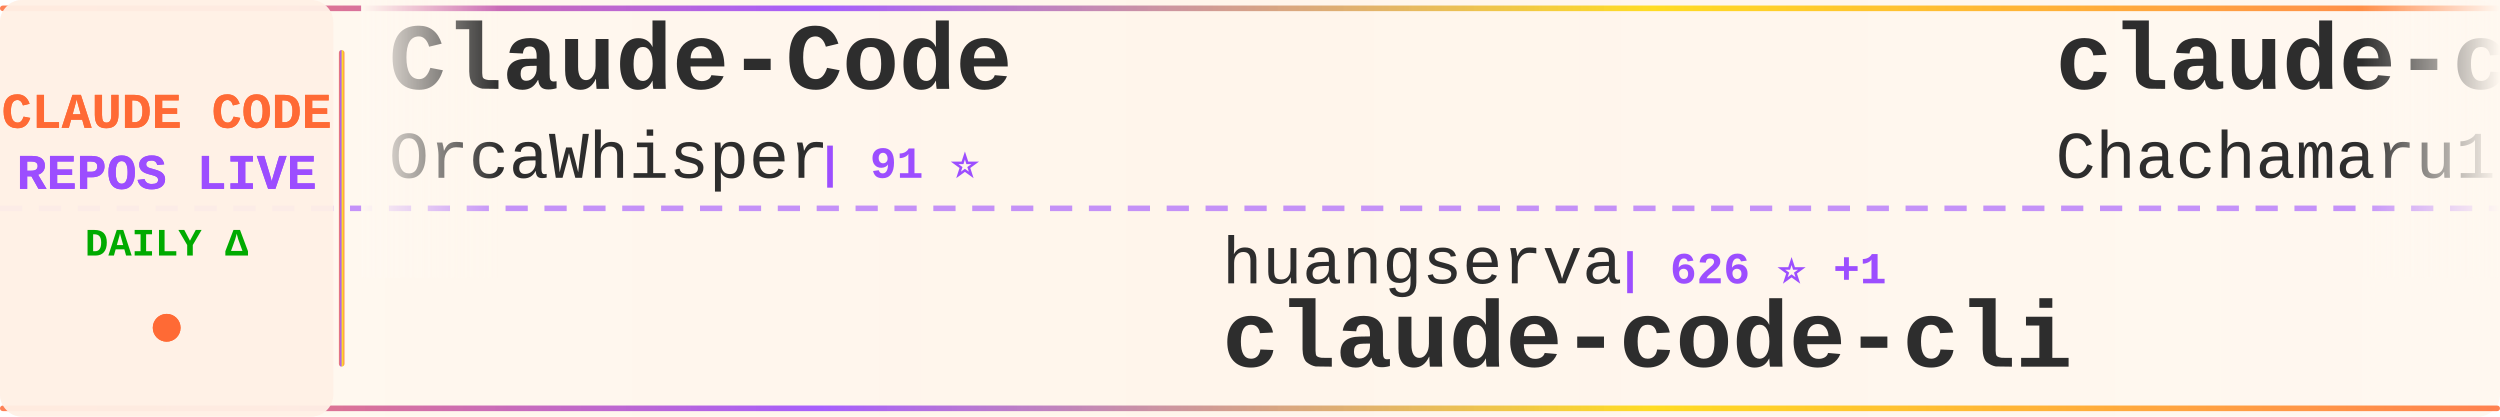
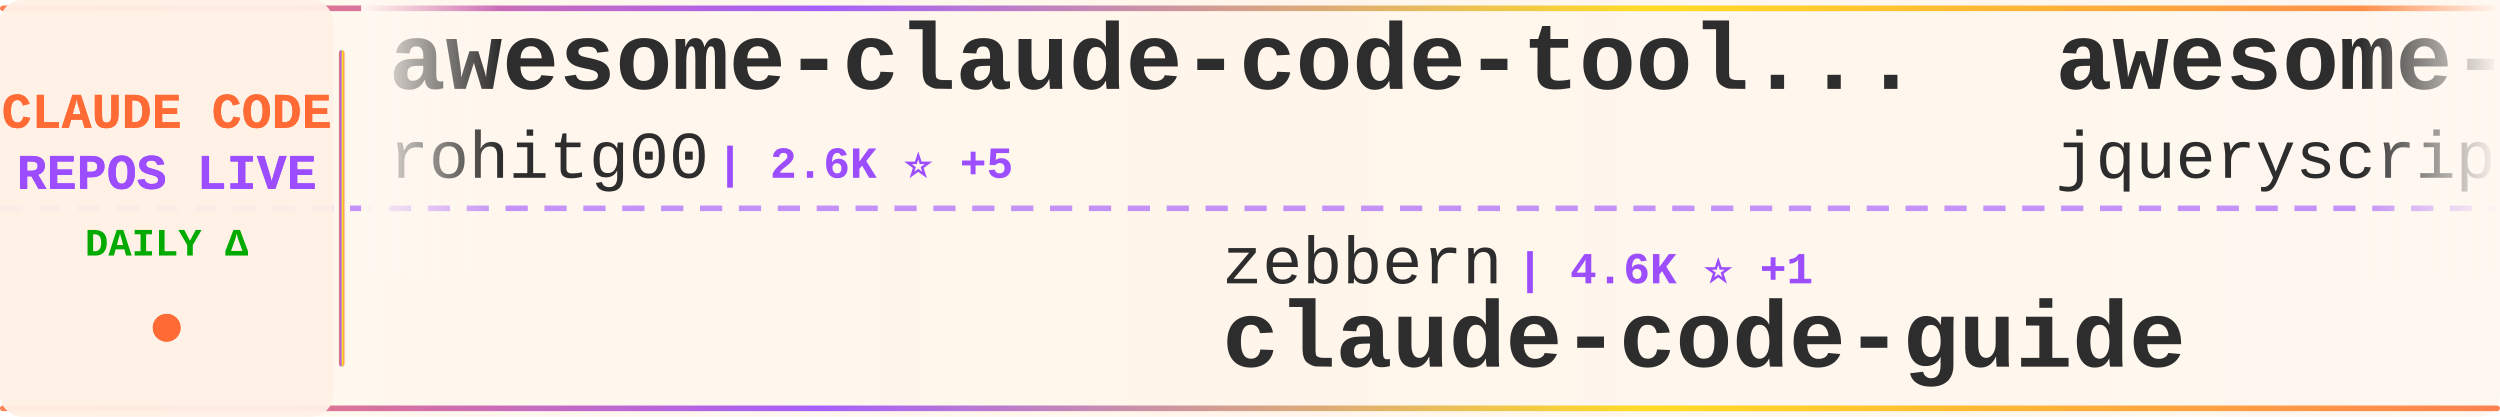
<svg xmlns="http://www.w3.org/2000/svg" width="900" height="150">
  <defs>
    <linearGradient id="tickerBg" x1="0%" y1="0%" x2="100%" y2="0%">
      <stop offset="0%" style="stop-color:#fff8f0;stop-opacity:0.98" />
      <stop offset="50%" style="stop-color:#fff5eb;stop-opacity:1" />
      <stop offset="100%" style="stop-color:#fff8f0;stop-opacity:0.98" />
    </linearGradient>
    <linearGradient id="borderGrad" x1="0%" y1="0%" x2="100%" y2="0%">
      <stop offset="0%" style="stop-color:#FF6B35;stop-opacity:0.85">
        <animate attributeName="stop-opacity" values="0.85;1;0.85" dur="2s" repeatCount="indefinite" />
      </stop>
      <stop offset="33%" style="stop-color:#9C4EFF;stop-opacity:0.9">
        <animate attributeName="stop-opacity" values="0.9;1;0.9" dur="2.2s" repeatCount="indefinite" />
      </stop>
      <stop offset="66%" style="stop-color:#FFD700;stop-opacity:0.85">
        <animate attributeName="stop-opacity" values="0.85;1;0.85" dur="1.8s" repeatCount="indefinite" />
      </stop>
      <stop offset="100%" style="stop-color:#FF6B35;stop-opacity:0.85">
        <animate attributeName="stop-opacity" values="0.85;1;0.85" dur="2s" repeatCount="indefinite" />
      </stop>
    </linearGradient>
    <filter id="textGlow">
      <feGaussianBlur stdDeviation="0.15" result="coloredBlur" />
      <feMerge>
        <feMergeNode in="coloredBlur" />
        <feMergeNode in="SourceGraphic" />
      </feMerge>
    </filter>
    <filter id="metricGlow">
      <feGaussianBlur stdDeviation="0.2" result="coloredBlur" />
      <feMerge>
        <feMergeNode in="coloredBlur" />
        <feMergeNode in="SourceGraphic" />
      </feMerge>
    </filter>
    <linearGradient id="leftFade" x1="0%" y1="0%" x2="100%" y2="0%">
      <stop offset="0%" style="stop-color:#fff8f0;stop-opacity:1" />
      <stop offset="100%" style="stop-color:#fff8f0;stop-opacity:0" />
    </linearGradient>
    <linearGradient id="rightFade" x1="0%" y1="0%" x2="100%" y2="0%">
      <stop offset="0%" style="stop-color:#fff8f0;stop-opacity:0" />
      <stop offset="100%" style="stop-color:#fff8f0;stop-opacity:1" />
    </linearGradient>
  </defs>
  <rect width="900" height="150" fill="url(#tickerBg)" rx="8" />
  <rect x="0" y="2" width="900" height="2" fill="url(#borderGrad)" rx="1" />
  <rect x="0" y="146" width="900" height="2" fill="url(#borderGrad)" rx="1" />
  <line x1="0" y1="75" x2="900" y2="75" stroke="#9C4EFF" stroke-width="2" stroke-dasharray="8 6" opacity="0.6" />
  <rect x="0" y="0" width="120" height="150" fill="#fff0e6" opacity="0.95" rx="8" />
  <text x="60" y="46" font-family="'Courier New', monospace" font-size="18" font-weight="bold" fill="#FF6B35" text-anchor="middle" filter="url(#textGlow)">
    CLAUDE CODE
  </text>
  <text x="60" y="68" font-family="'Courier New', monospace" font-size="18" font-weight="bold" fill="#9C4EFF" text-anchor="middle" filter="url(#textGlow)">
    REPOS LIVE
  </text>
  <text x="60" y="92" font-family="'Courier New', monospace" font-size="14" font-weight="bold" fill="#00aa00" text-anchor="middle">
    DAILY Δ
  </text>
  <circle cx="60" cy="118" r="5" fill="#FF6B35" filter="url(#metricGlow)">
    <animate attributeName="r" values="4;6;4" dur="1.5s" repeatCount="indefinite" />
    <animate attributeName="opacity" values="0.6;1;0.6" dur="1.5s" repeatCount="indefinite" />
  </circle>
  <rect x="122" y="18" width="2" height="114" fill="url(#borderGrad)" rx="1" />
  <clipPath id="tickerClip">
    <rect x="130" y="0" width="770" height="150" />
  </clipPath>
  <g clip-path="url(#tickerClip)">
    <g id="tickerItems">
      <animateTransform attributeName="transform" attributeType="XML" type="translate" from="0 0" to="-3000 0" dur="54s" repeatCount="indefinite" />
      <g transform="translate(0, 0)">
-         <text x="140" y="32" font-family="'Courier New', monospace" font-size="34" font-weight="bold" fill="#2d2d2d">Claude-Code</text>
-         <text x="140" y="64" font-family="'Courier New', monospace" font-size="24" font-weight="normal" fill="#2d2d2d" opacity="1.0">OrcaWhisper</text>
-         <text x="294" y="64" font-family="'Courier New', monospace" font-size="16" font-weight="bold" fill="#9C4EFF"> | 91 ⭐</text>
+         <text x="140" y="32" font-family="'Courier New', monospace" font-size="34" font-weight="bold" fill="#2d2d2d">awesome-claude-code-tool...</text>
+         <text x="140" y="64" font-family="'Courier New', monospace" font-size="24" font-weight="normal" fill="#2d2d2d" opacity="1.0">rohitg00</text>
+         <text x="258" y="64" font-family="'Courier New', monospace" font-size="16" font-weight="bold" fill="#9C4EFF"> | 2.6K ⭐ +5</text>
      </g>
      <g transform="translate(300, 0)">
-         <text x="140" y="102" font-family="'Courier New', monospace" font-size="24" font-weight="normal" fill="#2d2d2d" opacity="1.0">huangserva</text>
-         <text x="282" y="102" font-family="'Courier New', monospace" font-size="16" font-weight="bold" fill="#9C4EFF"> | 626 ⭐ +1</text>
-         <text x="140" y="132" font-family="'Courier New', monospace" font-size="34" font-weight="bold" fill="#2d2d2d">claude-code-cli</text>
+         <text x="140" y="102" font-family="'Courier New', monospace" font-size="24" font-weight="normal" fill="#2d2d2d" opacity="1.0">zebbern</text>
+         <text x="246" y="102" font-family="'Courier New', monospace" font-size="16" font-weight="bold" fill="#9C4EFF"> | 4.6K ⭐ +1</text>
+         <text x="140" y="132" font-family="'Courier New', monospace" font-size="34" font-weight="bold" fill="#2d2d2d">claude-code-guide</text>
      </g>
      <g transform="translate(600, 0)">
-         <text x="140" y="32" font-family="'Courier New', monospace" font-size="34" font-weight="bold" fill="#2d2d2d">claude-code-harness</text>
-         <text x="140" y="64" font-family="'Courier New', monospace" font-size="24" font-weight="normal" fill="#2d2d2d" opacity="1.0">Chachamaru127</text>
-         <text x="318" y="64" font-family="'Courier New', monospace" font-size="16" font-weight="bold" fill="#9C4EFF"> | 3.1K ⭐</text>
+         <text x="140" y="32" font-family="'Courier New', monospace" font-size="34" font-weight="bold" fill="#2d2d2d">awesome-claude-code</text>
+         <text x="140" y="64" font-family="'Courier New', monospace" font-size="24" font-weight="normal" fill="#2d2d2d" opacity="1.0">jqueryscript</text>
+         <text x="306" y="64" font-family="'Courier New', monospace" font-size="16" font-weight="bold" fill="#9C4EFF"> | 505 ⭐</text>
      </g>
      <g transform="translate(900, 0)">
-         <text x="140" y="102" font-family="'Courier New', monospace" font-size="24" font-weight="normal" fill="#2d2d2d" opacity="1.0">affaan-m</text>
-         <text x="258" y="102" font-family="'Courier New', monospace" font-size="16" font-weight="bold" fill="#9C4EFF"> | 243.7K ⭐ +145</text>
-         <text x="140" y="132" font-family="'Courier New', monospace" font-size="34" font-weight="bold" fill="#2d2d2d">ECC</text>
+         <text x="140" y="102" font-family="'Courier New', monospace" font-size="24" font-weight="normal" fill="#2d2d2d" opacity="1.0">OrcaWhisper</text>
+         <text x="294" y="102" font-family="'Courier New', monospace" font-size="16" font-weight="bold" fill="#9C4EFF"> | 91 ⭐</text>
+         <text x="140" y="132" font-family="'Courier New', monospace" font-size="34" font-weight="bold" fill="#2d2d2d">Claude-Code</text>
      </g>
      <g transform="translate(1200, 0)">
-         <text x="140" y="32" font-family="'Courier New', monospace" font-size="34" font-weight="bold" fill="#2d2d2d">Claude-Code</text>
-         <text x="140" y="64" font-family="'Courier New', monospace" font-size="24" font-weight="normal" fill="#2d2d2d" opacity="1.0">pengchengneo</text>
-         <text x="306" y="64" font-family="'Courier New', monospace" font-size="16" font-weight="bold" fill="#9C4EFF"> | 1.8K ⭐ +1</text>
+         <text x="140" y="32" font-family="'Courier New', monospace" font-size="34" font-weight="bold" fill="#2d2d2d">claude-code-settings</text>
+         <text x="140" y="64" font-family="'Courier New', monospace" font-size="24" font-weight="normal" fill="#2d2d2d" opacity="1.0">feiskyer</text>
+         <text x="258" y="64" font-family="'Courier New', monospace" font-size="16" font-weight="bold" fill="#9C4EFF"> | 1.6K ⭐</text>
      </g>
      <g transform="translate(1500, 0)">
-         <text x="140" y="102" font-family="'Courier New', monospace" font-size="24" font-weight="normal" fill="#2d2d2d" opacity="1.0">lintsinghua</text>
-         <text x="294" y="102" font-family="'Courier New', monospace" font-size="16" font-weight="bold" fill="#9C4EFF"> | 4.1K ⭐ +2</text>
-         <text x="140" y="132" font-family="'Courier New', monospace" font-size="34" font-weight="bold" fill="#2d2d2d">claude-code-book</text>
+         <text x="140" y="102" font-family="'Courier New', monospace" font-size="24" font-weight="normal" fill="#2d2d2d" opacity="1.0">VineeTagarwaL-code</text>
+         <text x="378" y="102" font-family="'Courier New', monospace" font-size="16" font-weight="bold" fill="#9C4EFF"> | 274 ⭐</text>
+         <text x="140" y="132" font-family="'Courier New', monospace" font-size="34" font-weight="bold" fill="#2d2d2d">claude-code</text>
      </g>
      <g transform="translate(1800, 0)">
-         <text x="140" y="32" font-family="'Courier New', monospace" font-size="34" font-weight="bold" fill="#2d2d2d">claude-code</text>
-         <text x="140" y="64" font-family="'Courier New', monospace" font-size="24" font-weight="normal" fill="#2d2d2d" opacity="1.0">alex000kim</text>
-         <text x="282" y="64" font-family="'Courier New', monospace" font-size="16" font-weight="bold" fill="#9C4EFF"> | 233 ⭐</text>
+         <text x="140" y="32" font-family="'Courier New', monospace" font-size="34" font-weight="bold" fill="#2d2d2d">claude-code-security-rev...</text>
+         <text x="140" y="64" font-family="'Courier New', monospace" font-size="24" font-weight="normal" fill="#2d2d2d" opacity="1.0">anthropics</text>
+         <text x="282" y="64" font-family="'Courier New', monospace" font-size="16" font-weight="bold" fill="#9C4EFF"> | 6.1K ⭐ +9</text>
      </g>
      <g transform="translate(2100, 0)">
-         <text x="140" y="102" font-family="'Courier New', monospace" font-size="24" font-weight="normal" fill="#2d2d2d" opacity="1.0">kodu-ai</text>
-         <text x="246" y="102" font-family="'Courier New', monospace" font-size="16" font-weight="bold" fill="#9C4EFF"> | 5.2K ⭐</text>
-         <text x="140" y="132" font-family="'Courier New', monospace" font-size="34" font-weight="bold" fill="#2d2d2d">claude-coder</text>
+         <text x="140" y="102" font-family="'Courier New', monospace" font-size="24" font-weight="normal" fill="#2d2d2d" opacity="1.0">frankbria</text>
+         <text x="270" y="102" font-family="'Courier New', monospace" font-size="16" font-weight="bold" fill="#9C4EFF"> | 9.6K ⭐</text>
+         <text x="140" y="132" font-family="'Courier New', monospace" font-size="34" font-weight="bold" fill="#2d2d2d">ralph-claude-code</text>
      </g>
      <g transform="translate(2400, 0)">
        <text x="140" y="32" font-family="'Courier New', monospace" font-size="34" font-weight="bold" fill="#2d2d2d">claude-code</text>
-         <text x="140" y="64" font-family="'Courier New', monospace" font-size="24" font-weight="normal" fill="#2d2d2d" opacity="1.0">mehmoodosman</text>
-         <text x="306" y="64" font-family="'Courier New', monospace" font-size="16" font-weight="bold" fill="#9C4EFF"> | 173 ⭐</text>
+         <text x="140" y="64" font-family="'Courier New', monospace" font-size="24" font-weight="normal" fill="#2d2d2d" opacity="1.0">freestylefly</text>
+         <text x="306" y="64" font-family="'Courier New', monospace" font-size="16" font-weight="bold" fill="#9C4EFF"> | 130 ⭐</text>
      </g>
      <g transform="translate(2700, 0)">
-         <text x="140" y="102" font-family="'Courier New', monospace" font-size="24" font-weight="normal" fill="#2d2d2d" opacity="1.0">ding113</text>
-         <text x="246" y="102" font-family="'Courier New', monospace" font-size="16" font-weight="bold" fill="#9C4EFF"> | 3.3K ⭐ +3</text>
-         <text x="140" y="132" font-family="'Courier New', monospace" font-size="34" font-weight="bold" fill="#2d2d2d">claude-code-hub</text>
+         <text x="140" y="102" font-family="'Courier New', monospace" font-size="24" font-weight="normal" fill="#2d2d2d" opacity="1.0">diet103</text>
+         <text x="246" y="102" font-family="'Courier New', monospace" font-size="16" font-weight="bold" fill="#9C4EFF"> | 10.0K ⭐ +1</text>
+         <text x="140" y="132" font-family="'Courier New', monospace" font-size="34" font-weight="bold" fill="#2d2d2d">claude-code-infrastructu...</text>
      </g>
      <g transform="translate(3000, 0)">
-         <text x="140" y="32" font-family="'Courier New', monospace" font-size="34" font-weight="bold" fill="#2d2d2d">Claude-Code</text>
-         <text x="140" y="64" font-family="'Courier New', monospace" font-size="24" font-weight="normal" fill="#2d2d2d" opacity="1.0">OrcaWhisper</text>
-         <text x="294" y="64" font-family="'Courier New', monospace" font-size="16" font-weight="bold" fill="#9C4EFF"> | 91 ⭐</text>
+         <text x="140" y="32" font-family="'Courier New', monospace" font-size="34" font-weight="bold" fill="#2d2d2d">awesome-claude-code-tool...</text>
+         <text x="140" y="64" font-family="'Courier New', monospace" font-size="24" font-weight="normal" fill="#2d2d2d" opacity="1.0">rohitg00</text>
+         <text x="258" y="64" font-family="'Courier New', monospace" font-size="16" font-weight="bold" fill="#9C4EFF"> | 2.6K ⭐ +5</text>
      </g>
      <g transform="translate(3300, 0)">
-         <text x="140" y="102" font-family="'Courier New', monospace" font-size="24" font-weight="normal" fill="#2d2d2d" opacity="1.0">huangserva</text>
-         <text x="282" y="102" font-family="'Courier New', monospace" font-size="16" font-weight="bold" fill="#9C4EFF"> | 626 ⭐ +1</text>
-         <text x="140" y="132" font-family="'Courier New', monospace" font-size="34" font-weight="bold" fill="#2d2d2d">claude-code-cli</text>
+         <text x="140" y="102" font-family="'Courier New', monospace" font-size="24" font-weight="normal" fill="#2d2d2d" opacity="1.0">zebbern</text>
+         <text x="246" y="102" font-family="'Courier New', monospace" font-size="16" font-weight="bold" fill="#9C4EFF"> | 4.6K ⭐ +1</text>
+         <text x="140" y="132" font-family="'Courier New', monospace" font-size="34" font-weight="bold" fill="#2d2d2d">claude-code-guide</text>
      </g>
      <g transform="translate(3600, 0)">
-         <text x="140" y="32" font-family="'Courier New', monospace" font-size="34" font-weight="bold" fill="#2d2d2d">claude-code-harness</text>
-         <text x="140" y="64" font-family="'Courier New', monospace" font-size="24" font-weight="normal" fill="#2d2d2d" opacity="1.0">Chachamaru127</text>
-         <text x="318" y="64" font-family="'Courier New', monospace" font-size="16" font-weight="bold" fill="#9C4EFF"> | 3.1K ⭐</text>
+         <text x="140" y="32" font-family="'Courier New', monospace" font-size="34" font-weight="bold" fill="#2d2d2d">awesome-claude-code</text>
+         <text x="140" y="64" font-family="'Courier New', monospace" font-size="24" font-weight="normal" fill="#2d2d2d" opacity="1.0">jqueryscript</text>
+         <text x="306" y="64" font-family="'Courier New', monospace" font-size="16" font-weight="bold" fill="#9C4EFF"> | 505 ⭐</text>
      </g>
      <g transform="translate(3900, 0)">
-         <text x="140" y="102" font-family="'Courier New', monospace" font-size="24" font-weight="normal" fill="#2d2d2d" opacity="1.0">affaan-m</text>
-         <text x="258" y="102" font-family="'Courier New', monospace" font-size="16" font-weight="bold" fill="#9C4EFF"> | 243.7K ⭐ +145</text>
-         <text x="140" y="132" font-family="'Courier New', monospace" font-size="34" font-weight="bold" fill="#2d2d2d">ECC</text>
+         <text x="140" y="102" font-family="'Courier New', monospace" font-size="24" font-weight="normal" fill="#2d2d2d" opacity="1.0">OrcaWhisper</text>
+         <text x="294" y="102" font-family="'Courier New', monospace" font-size="16" font-weight="bold" fill="#9C4EFF"> | 91 ⭐</text>
+         <text x="140" y="132" font-family="'Courier New', monospace" font-size="34" font-weight="bold" fill="#2d2d2d">Claude-Code</text>
      </g>
    </g>
  </g>
  <rect x="130" y="0" width="50" height="100" fill="url(#leftFade)" />
  <rect x="850" y="0" width="50" height="100" fill="url(#rightFade)" />
</svg>
